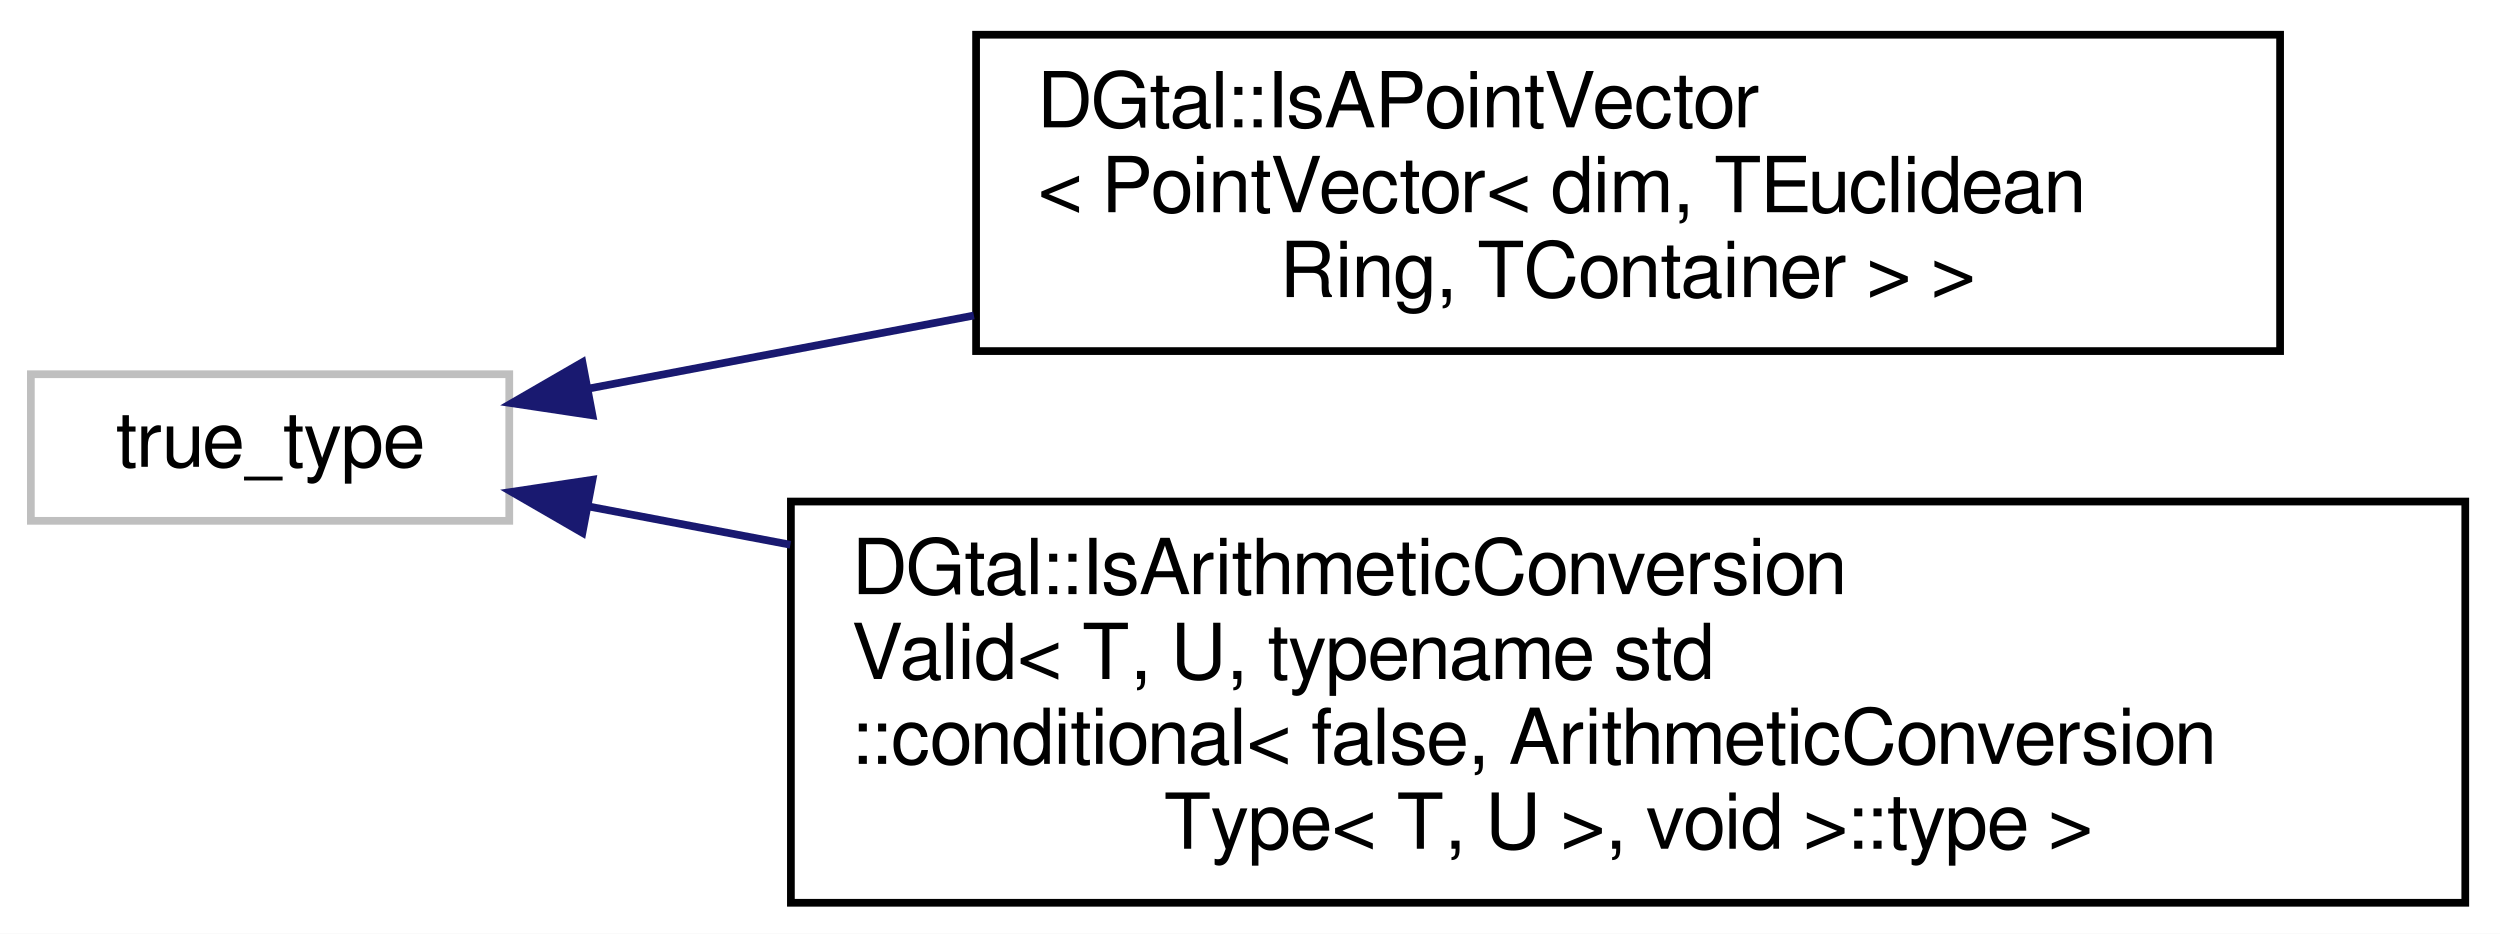
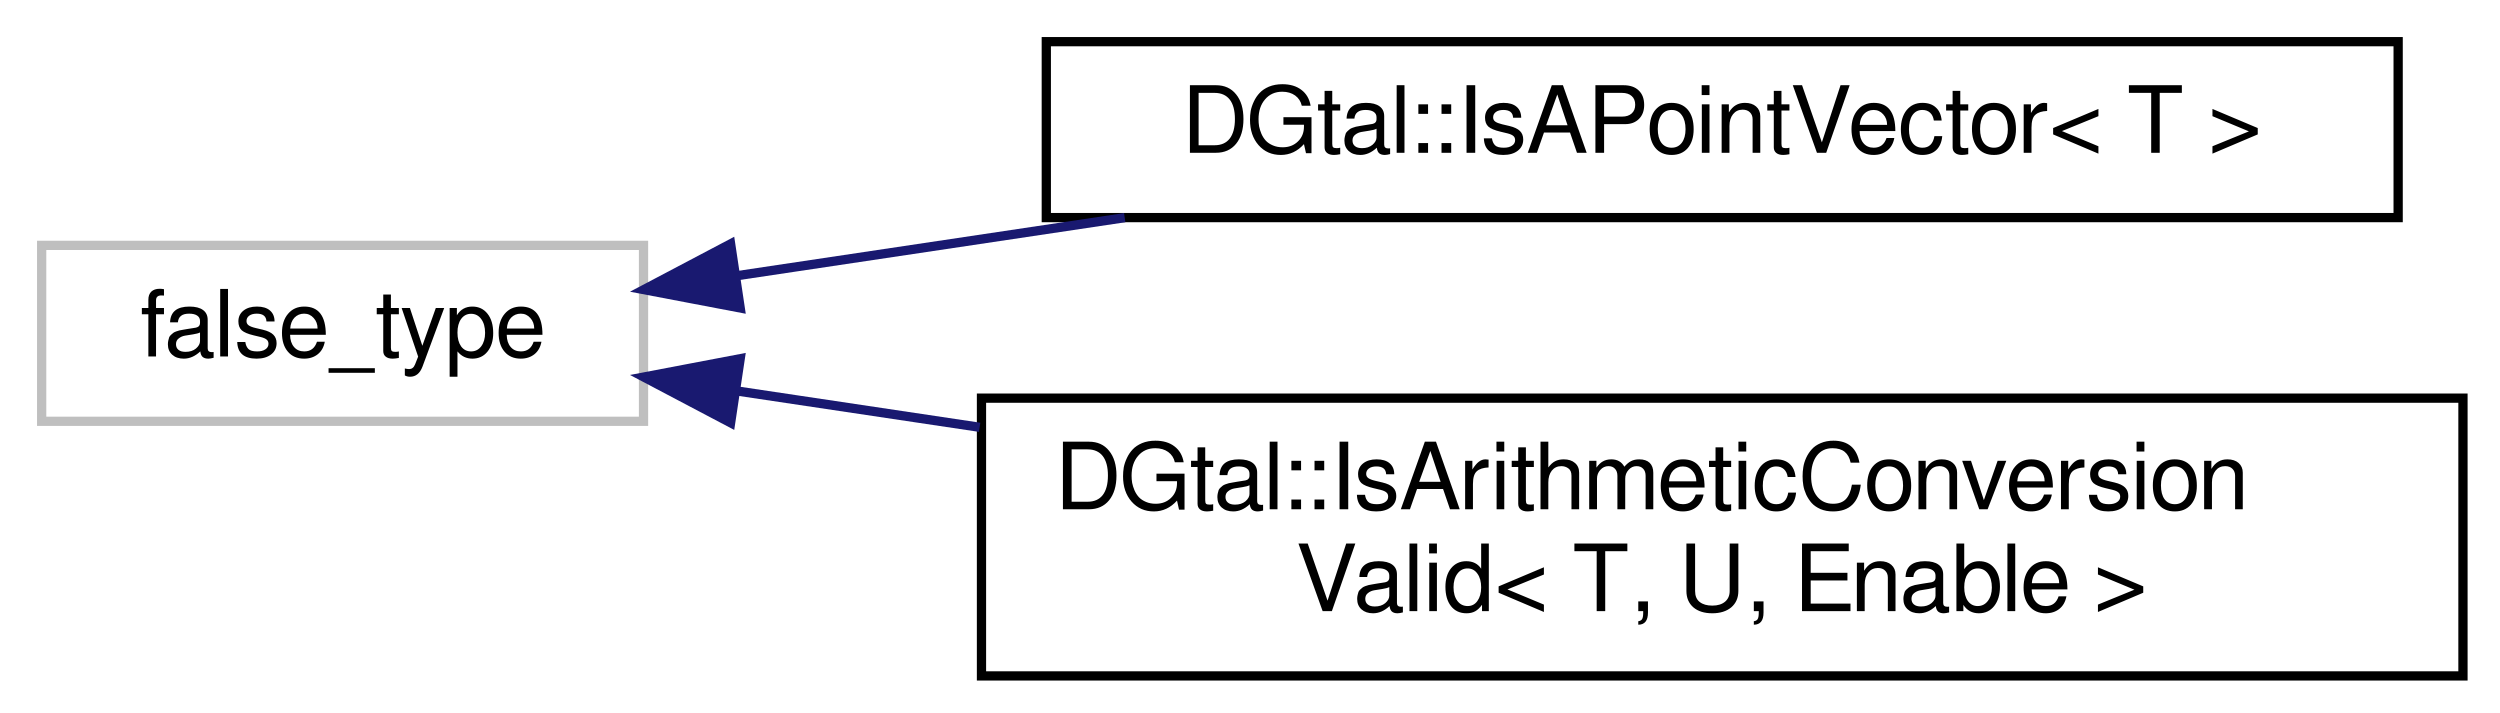
- <svg xmlns="http://www.w3.org/2000/svg" xmlns:xlink="http://www.w3.org/1999/xlink" width="324pt" height="121pt" viewBox="0.00 0.00 324.00 121.00">
-   <g id="graph0" class="graph" transform="scale(1 1) rotate(0) translate(4 117)">
-     <polygon fill="white" stroke="none" points="-4,4 -4,-117 320,-117 320,4 -4,4" />
+ <svg xmlns="http://www.w3.org/2000/svg" xmlns:xlink="http://www.w3.org/1999/xlink" width="270pt" height="77pt" viewBox="0.00 0.00 270.00 77.00">
+   <g id="graph0" class="graph" transform="scale(1 1) rotate(0) translate(4 73)">
+     <polygon fill="white" stroke="none" points="-4,4 -4,-73 266,-73 266,4 -4,4" />
    <g id="node1" class="node">
-       <polygon fill="white" stroke="#bfbfbf" points="0,-49.5 0,-68.5 62,-68.5 62,-49.5 0,-49.5" />
-       <text text-anchor="middle" x="31" y="-56.5" font-family="FreeSans" font-size="10.00">true_type</text>
+       <polygon fill="white" stroke="#bfbfbf" points="0.5,-27.5 0.5,-46.5 65.5,-46.5 65.5,-27.5 0.5,-27.5" />
+       <text text-anchor="middle" x="33" y="-34.5" font-family="FreeSans" font-size="10.00">false_type</text>
    </g>
    <g id="node2" class="node">
      <g id="a_node2">
-         <a xlink:href="structDGtal_1_1IsAPointVector_3_01PointVector_3_01dim_00_01TEuclideanRing_00_01TContainer_01_4_01_4.html" target="_top" xlink:title="Specialization of IsAPointVector for a PointVector. ">
-           <polygon fill="white" stroke="black" points="122.5,-71.5 122.5,-112.5 291.5,-112.5 291.5,-71.5 122.5,-71.5" />
-           <text text-anchor="start" x="130.5" y="-100.5" font-family="FreeSans" font-size="10.00">DGtal::IsAPointVector</text>
-           <text text-anchor="start" x="130.5" y="-89.5" font-family="FreeSans" font-size="10.00">&lt; PointVector&lt; dim, TEuclidean</text>
-           <text text-anchor="middle" x="207" y="-78.5" font-family="FreeSans" font-size="10.00">Ring, TContainer &gt; &gt;</text>
+         <a xlink:href="structDGtal_1_1IsAPointVector.html" target="_top" xlink:title="Type trait to check if a given type is a PointVector. ">
+           <polygon fill="white" stroke="black" points="109,-49.5 109,-68.5 255,-68.5 255,-49.5 109,-49.5" />
+           <text text-anchor="middle" x="182" y="-56.5" font-family="FreeSans" font-size="10.00">DGtal::IsAPointVector&lt; T &gt;</text>
        </a>
      </g>
    </g>
    <g id="edge1" class="edge">
-       <path fill="none" stroke="midnightblue" d="M72.218,-66.627C87.188,-69.467 104.789,-72.805 122.217,-76.11" />
-       <polygon fill="midnightblue" stroke="midnightblue" points="72.785,-63.173 62.309,-64.748 71.481,-70.05 72.785,-63.173" />
+       <path fill="none" stroke="midnightblue" d="M75.583,-43.223C88.607,-45.172 103.29,-47.37 117.469,-49.492" />
+       <polygon fill="midnightblue" stroke="midnightblue" points="75.943,-39.738 65.535,-41.72 74.907,-46.661 75.943,-39.738" />
    </g>
    <g id="node3" class="node">
      <g id="a_node3">
-         <a xlink:href="structDGtal_1_1IsArithmeticConversionValid_3_01T_00_01U_00_01typename_01std_1_1conditional_3_01f3d12afaad57391e67b8a4fff74de6483.html" target="_top" xlink:title="Specialization when arithmetic operation between the two given type is valid. ">
-           <polygon fill="white" stroke="black" points="98.5,-0 98.5,-52 315.5,-52 315.5,-0 98.5,-0" />
-           <text text-anchor="start" x="106.5" y="-40" font-family="FreeSans" font-size="10.00">DGtal::IsArithmeticConversion</text>
-           <text text-anchor="start" x="106.5" y="-29" font-family="FreeSans" font-size="10.00">Valid&lt; T, U, typename std</text>
-           <text text-anchor="start" x="106.5" y="-18" font-family="FreeSans" font-size="10.00">::conditional&lt; false, ArithmeticConversion</text>
-           <text text-anchor="middle" x="207" y="-7" font-family="FreeSans" font-size="10.00">Type&lt; T, U &gt;, void &gt;::type &gt;</text>
+         <a xlink:href="structDGtal_1_1IsArithmeticConversionValid.html" target="_top" xlink:title="Helper to determine if an arithmetic operation between two given types has a valid result type (ie is...">
+           <polygon fill="white" stroke="black" points="102,-0 102,-30 262,-30 262,-0 102,-0" />
+           <text text-anchor="start" x="110" y="-18" font-family="FreeSans" font-size="10.00">DGtal::IsArithmeticConversion</text>
+           <text text-anchor="middle" x="182" y="-7" font-family="FreeSans" font-size="10.00">Valid&lt; T, U, Enable &gt;</text>
        </a>
      </g>
    </g>
    <g id="edge2" class="edge">
-       <path fill="none" stroke="midnightblue" d="M72.158,-51.384C80.288,-49.842 89.197,-48.152 98.434,-46.401" />
-       <polygon fill="midnightblue" stroke="midnightblue" points="71.481,-47.95 62.309,-53.252 72.786,-54.827 71.481,-47.95" />
+       <path fill="none" stroke="midnightblue" d="M75.592,-30.775C83.845,-29.54 92.764,-28.205 101.799,-26.853" />
+       <polygon fill="midnightblue" stroke="midnightblue" points="74.907,-27.339 65.535,-32.28 75.943,-34.262 74.907,-27.339" />
    </g>
  </g>
</svg>
